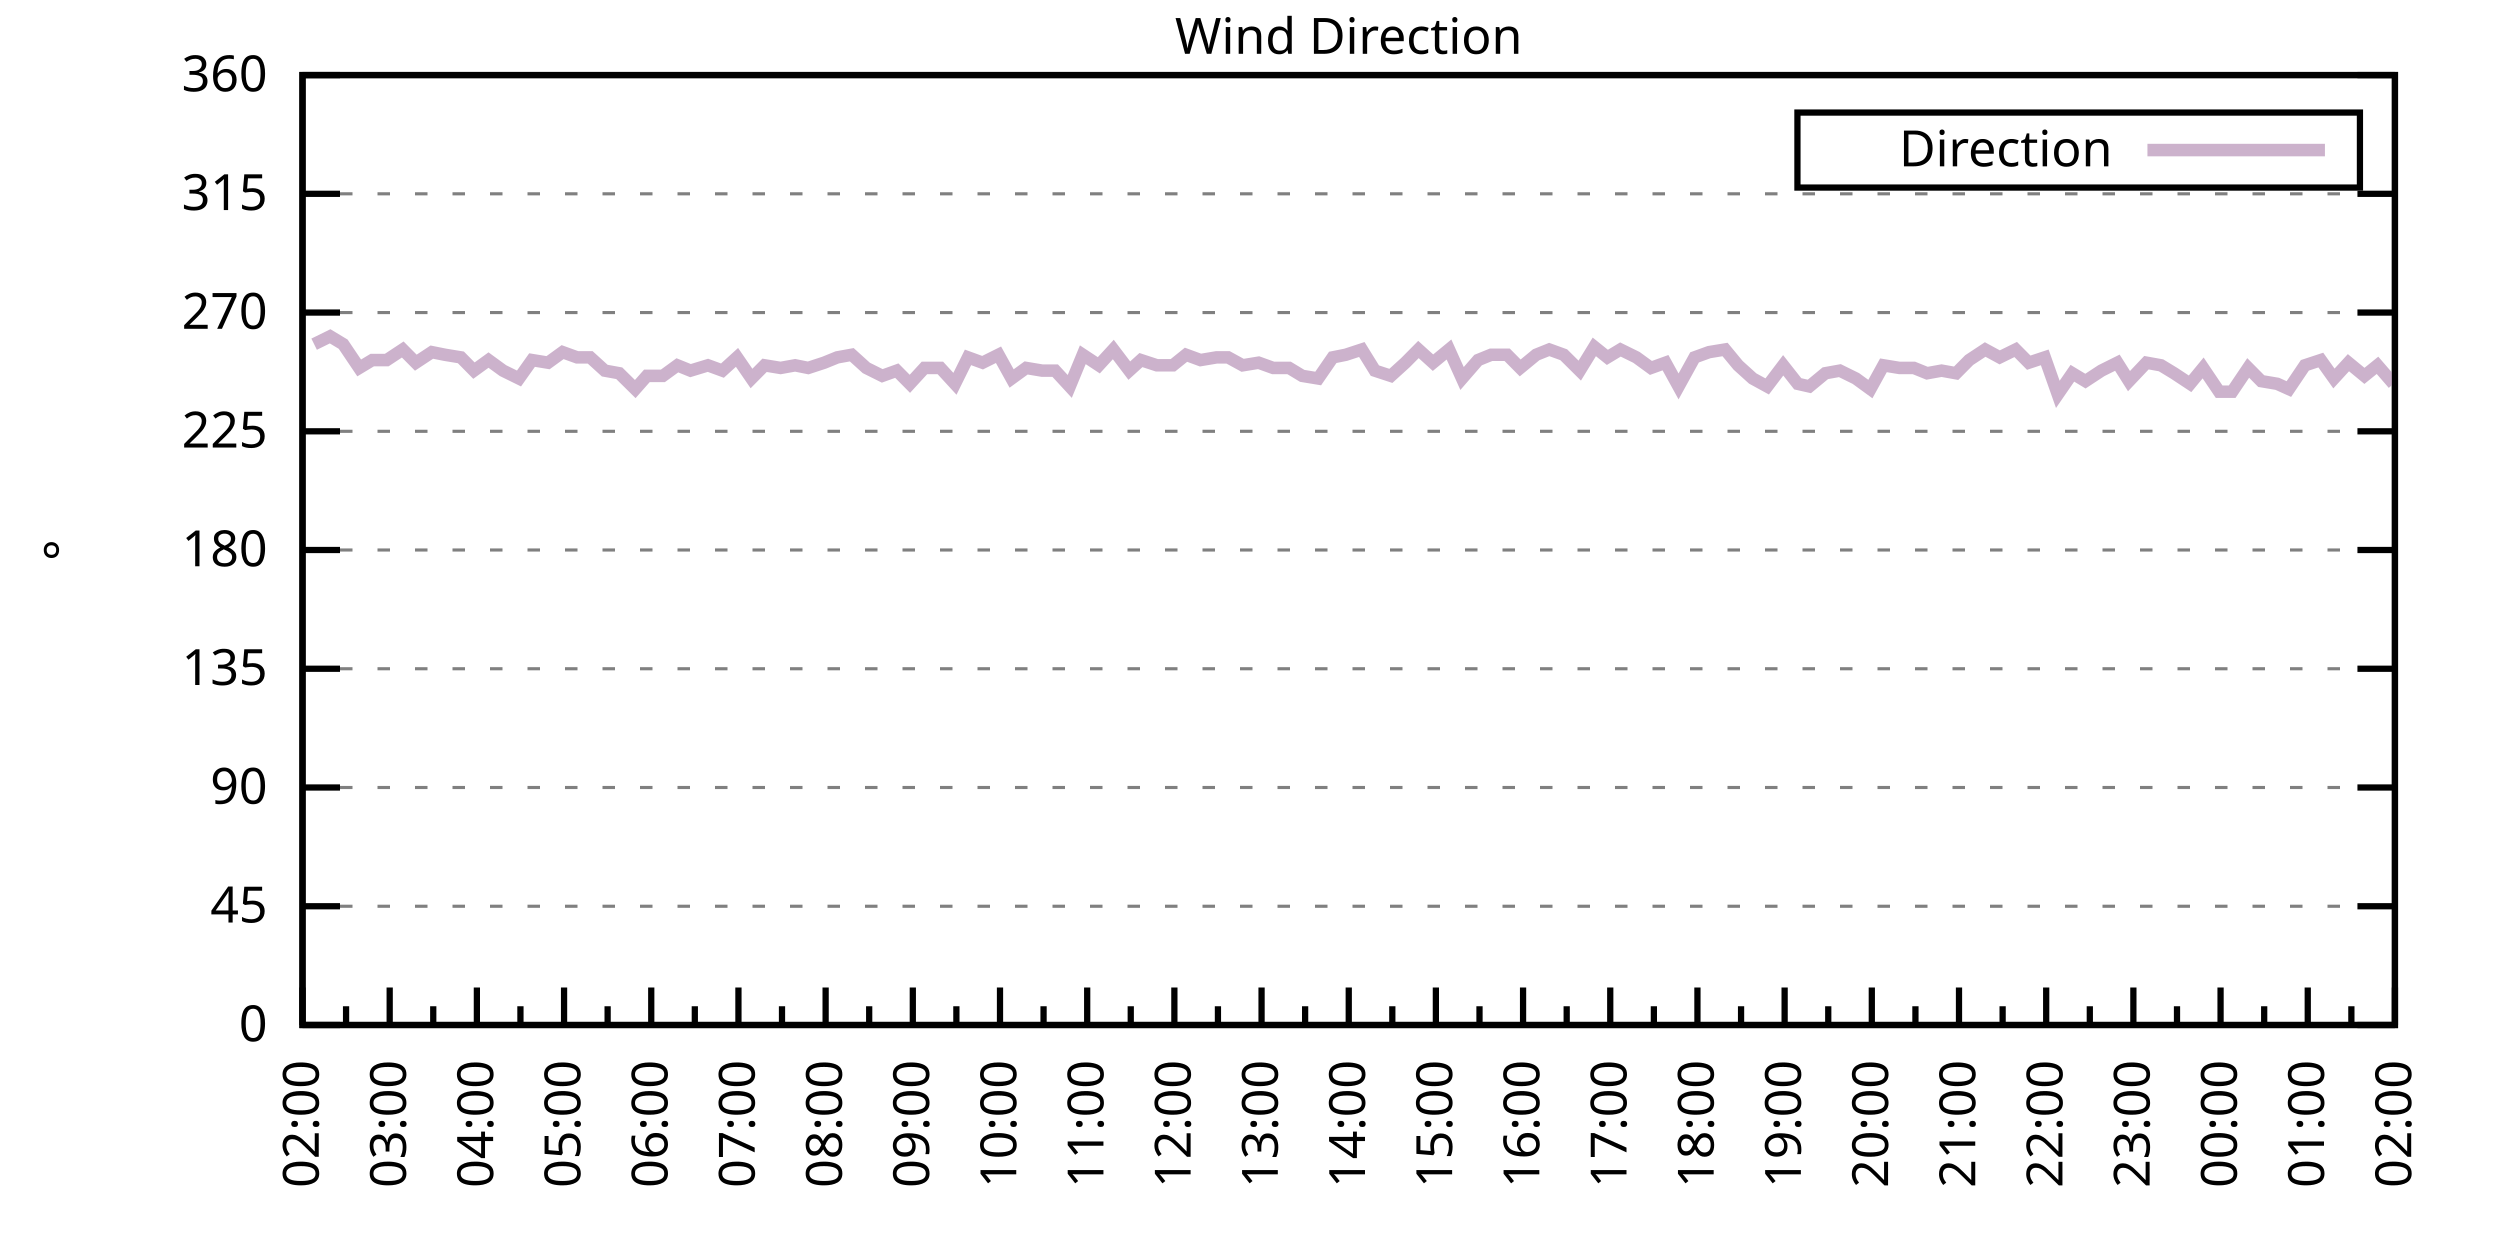
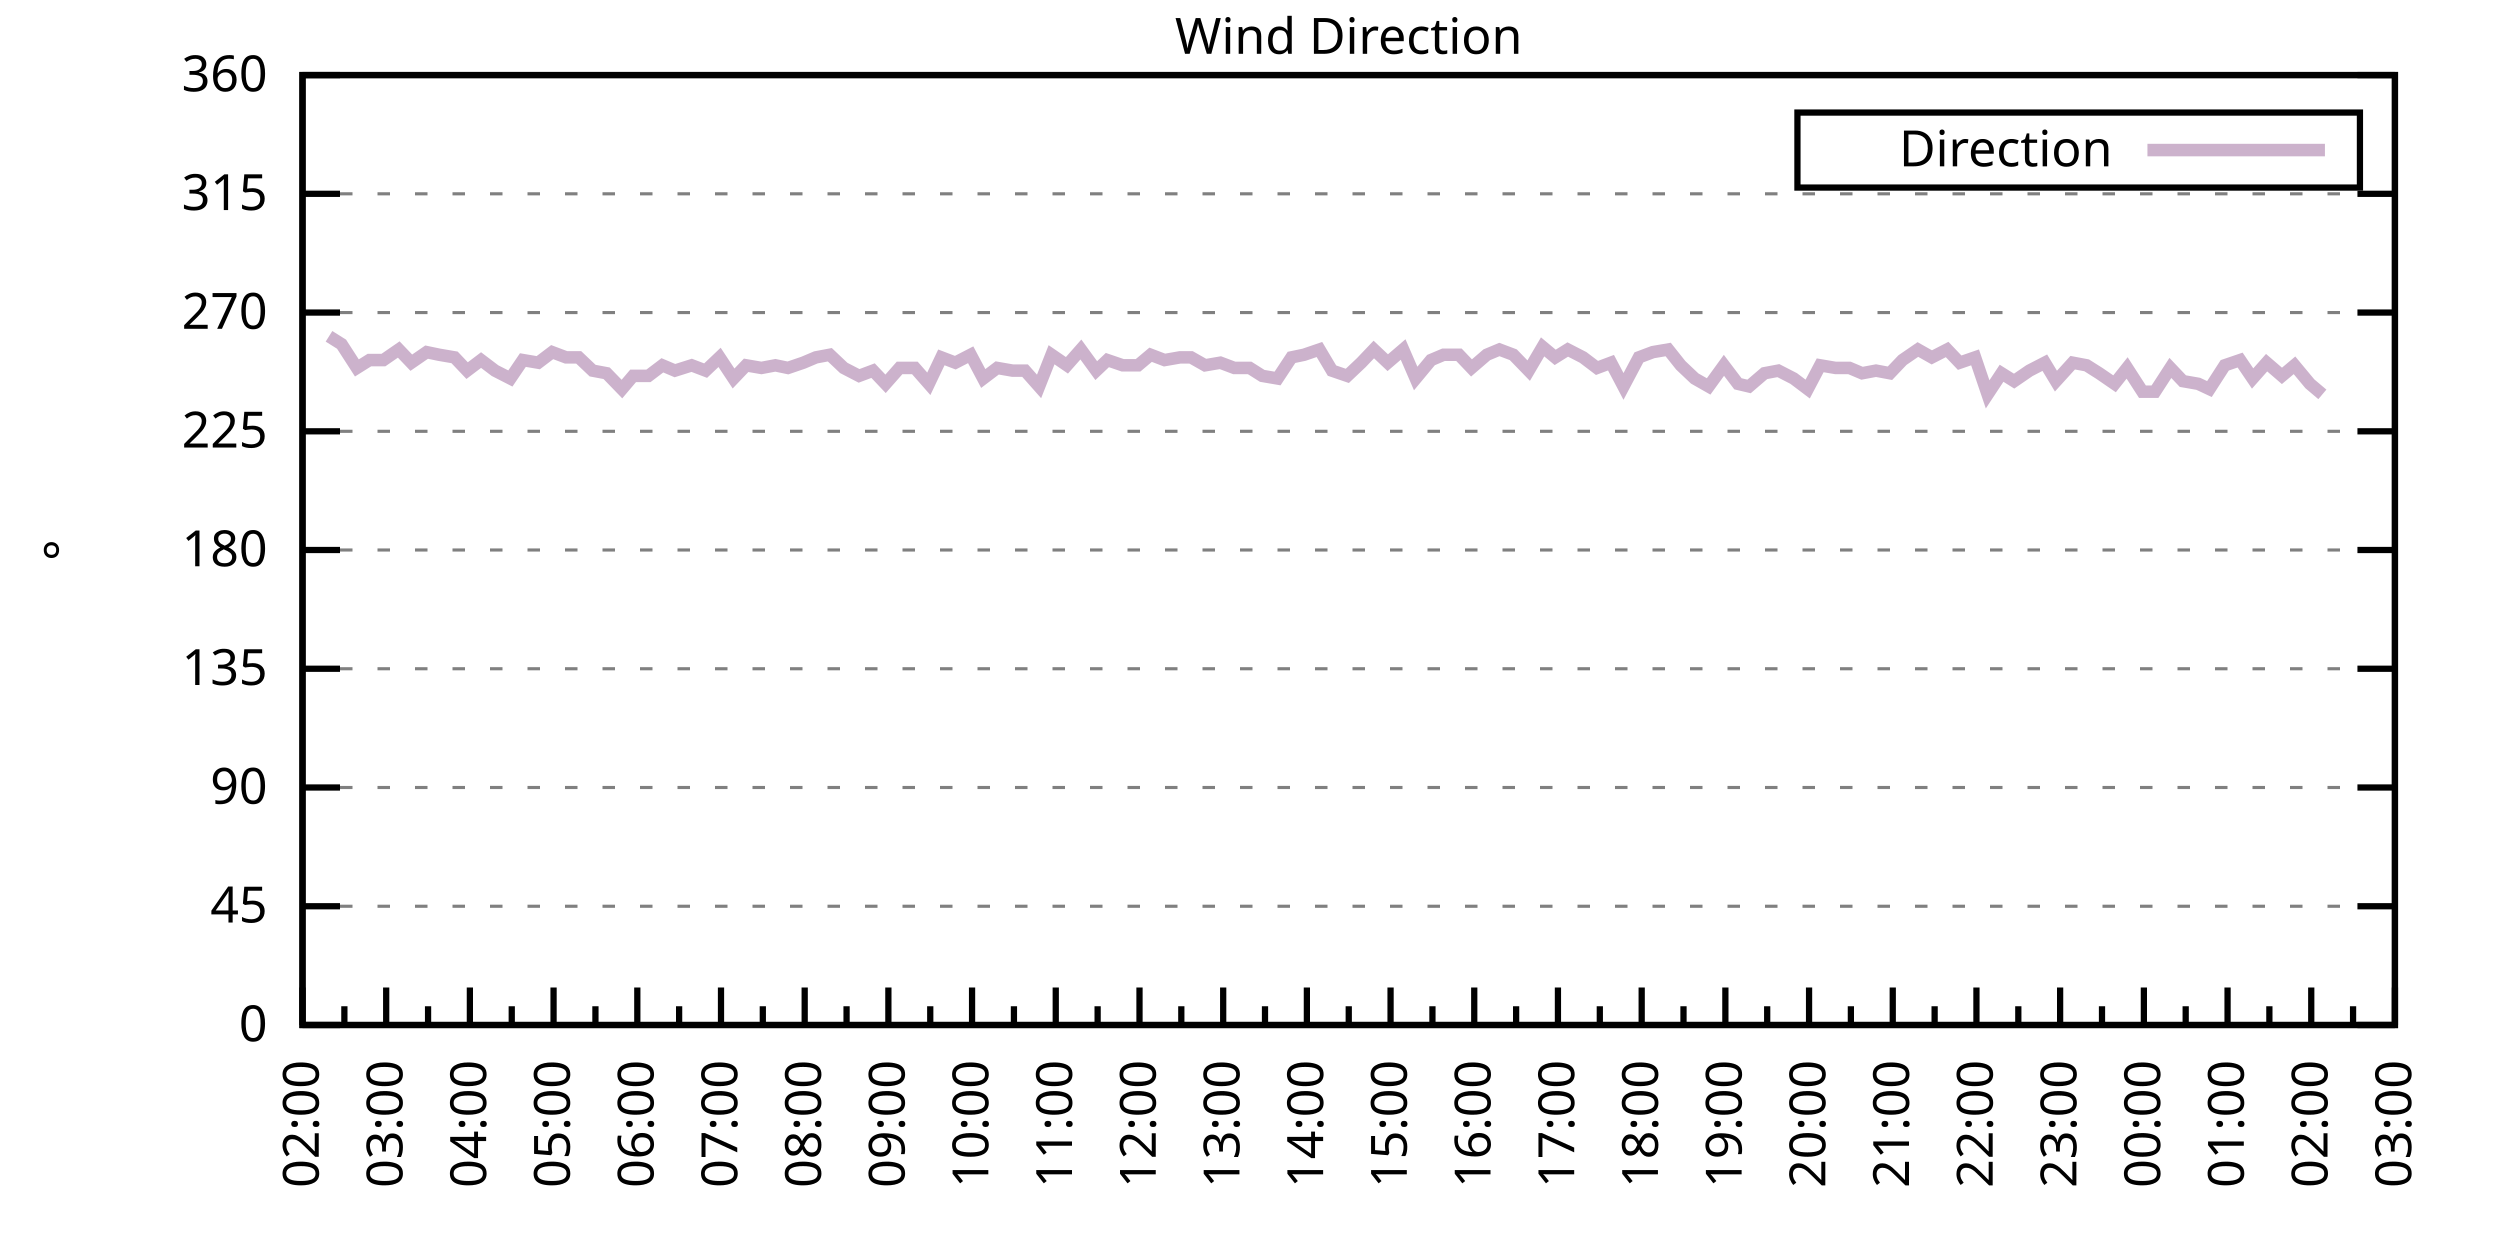
<svg xmlns="http://www.w3.org/2000/svg" xmlns:xlink="http://www.w3.org/1999/xlink" width="400" height="200" viewBox="0 0 400 200">
  <g id="gnuplot_canvas">
    <rect x="0" y="0" width="400" height="200" fill="none" />
    <defs>
      <circle id="gpDot" r="0.5" stroke-width="0.5" stroke="currentColor" />
      <path id="gpPt0" stroke-width="0.333" stroke="currentColor" d="M-1,0 h2 M0,-1 v2" />
      <path id="gpPt1" stroke-width="0.333" stroke="currentColor" d="M-1,-1 L1,1 M1,-1 L-1,1" />
      <path id="gpPt2" stroke-width="0.333" stroke="currentColor" d="M-1,0 L1,0 M0,-1 L0,1 M-1,-1 L1,1 M-1,1 L1,-1" />
      <rect id="gpPt3" stroke-width="0.333" stroke="currentColor" x="-1" y="-1" width="2" height="2" />
      <rect id="gpPt4" stroke-width="0.333" stroke="currentColor" fill="currentColor" x="-1" y="-1" width="2" height="2" />
      <circle id="gpPt5" stroke-width="0.333" stroke="currentColor" cx="0" cy="0" r="1" />
      <use xlink:href="#gpPt5" id="gpPt6" fill="currentColor" stroke="none" />
      <path id="gpPt7" stroke-width="0.333" stroke="currentColor" d="M0,-1.33 L-1.33,0.67 L1.33,0.67 z" />
      <use xlink:href="#gpPt7" id="gpPt8" fill="currentColor" stroke="none" />
      <use xlink:href="#gpPt7" id="gpPt9" stroke="currentColor" transform="rotate(180)" />
      <use xlink:href="#gpPt9" id="gpPt10" fill="currentColor" stroke="none" />
      <use xlink:href="#gpPt3" id="gpPt11" stroke="currentColor" transform="rotate(45)" />
      <use xlink:href="#gpPt11" id="gpPt12" fill="currentColor" stroke="none" />
      <path id="gpPt13" stroke-width="0.333" stroke="currentColor" d="M0,1.330 L1.265,0.411 L0.782,-1.067 L-0.782,-1.076 L-1.265,0.411 z" />
      <use xlink:href="#gpPt13" id="gpPt14" fill="currentColor" stroke="none" />
      <filter id="textbox" filterUnits="objectBoundingBox" x="0" y="0" height="1" width="1">
        <feFlood flood-color="white" flood-opacity="1" result="bgnd" />
        <feComposite in="SourceGraphic" in2="bgnd" operator="atop" />
      </filter>
      <filter id="greybox" filterUnits="objectBoundingBox" x="0" y="0" height="1" width="1">
        <feFlood flood-color="lightgrey" flood-opacity="1" result="grey" />
        <feComposite in="SourceGraphic" in2="grey" operator="atop" />
      </filter>
    </defs>
    <g fill="none" color="white" stroke="currentColor" stroke-width="1.00" stroke-linecap="butt" stroke-linejoin="miter">
</g>
    <g fill="none" color="black" stroke="currentColor" stroke-width="1.00" stroke-linecap="butt" stroke-linejoin="miter">
      <g stroke="none" shape-rendering="crispEdges">
        <polygon fill="rgb(255, 255, 255)" points="48.40,164.00 383.18,164.00 383.18,12.02 48.40,12.02 " />
      </g>
    </g>
    <g fill="none" color="black" stroke="currentColor" stroke-width="1.00" stroke-linecap="butt" stroke-linejoin="miter">
</g>
    <g fill="none" color="black" stroke="black" stroke-width="0.50" stroke-linecap="butt" stroke-linejoin="miter">
</g>
    <g fill="none" color="gray" stroke="currentColor" stroke-width="0.50" stroke-linecap="butt" stroke-linejoin="miter">
      <path stroke="gray" stroke-dasharray="2,4" class="gridline" d="M48.40,164.00 L383.19,164.00  " />
    </g>
    <g fill="none" color="gray" stroke="gray" stroke-width="1.00" stroke-linecap="butt" stroke-linejoin="miter">
</g>
    <g fill="none" color="black" stroke="currentColor" stroke-width="1.00" stroke-linecap="butt" stroke-linejoin="miter">
      <path stroke="black" d="M48.40,164.00 L54.40,164.00 M383.19,164.00 L377.19,164.00  " />
      <g transform="translate(42.80,166.60)" stroke="none" fill="black" font-family="Sans" font-size="8.00" text-anchor="end">
        <text>
          <tspan font-family="Sans"> 0</tspan>
        </text>
      </g>
    </g>
    <g fill="none" color="black" stroke="currentColor" stroke-width="1.00" stroke-linecap="butt" stroke-linejoin="miter">
</g>
    <g fill="none" color="black" stroke="black" stroke-width="0.50" stroke-linecap="butt" stroke-linejoin="miter">
</g>
    <g fill="none" color="gray" stroke="currentColor" stroke-width="0.50" stroke-linecap="butt" stroke-linejoin="miter">
      <path stroke="gray" stroke-dasharray="2,4" class="gridline" d="M48.40,145.00 L383.19,145.00  " />
    </g>
    <g fill="none" color="gray" stroke="gray" stroke-width="1.00" stroke-linecap="butt" stroke-linejoin="miter">
</g>
    <g fill="none" color="black" stroke="currentColor" stroke-width="1.00" stroke-linecap="butt" stroke-linejoin="miter">
      <path stroke="black" d="M48.40,145.00 L54.40,145.00 M383.19,145.00 L377.19,145.00  " />
      <g transform="translate(42.80,147.60)" stroke="none" fill="black" font-family="Sans" font-size="8.00" text-anchor="end">
        <text>
          <tspan font-family="Sans"> 45</tspan>
        </text>
      </g>
    </g>
    <g fill="none" color="black" stroke="currentColor" stroke-width="1.00" stroke-linecap="butt" stroke-linejoin="miter">
</g>
    <g fill="none" color="black" stroke="black" stroke-width="0.50" stroke-linecap="butt" stroke-linejoin="miter">
</g>
    <g fill="none" color="gray" stroke="currentColor" stroke-width="0.50" stroke-linecap="butt" stroke-linejoin="miter">
      <path stroke="gray" stroke-dasharray="2,4" class="gridline" d="M48.40,126.00 L383.19,126.00  " />
    </g>
    <g fill="none" color="gray" stroke="gray" stroke-width="1.00" stroke-linecap="butt" stroke-linejoin="miter">
</g>
    <g fill="none" color="black" stroke="currentColor" stroke-width="1.00" stroke-linecap="butt" stroke-linejoin="miter">
      <path stroke="black" d="M48.40,126.00 L54.40,126.00 M383.19,126.00 L377.19,126.00  " />
      <g transform="translate(42.80,128.60)" stroke="none" fill="black" font-family="Sans" font-size="8.00" text-anchor="end">
        <text>
          <tspan font-family="Sans"> 90</tspan>
        </text>
      </g>
    </g>
    <g fill="none" color="black" stroke="currentColor" stroke-width="1.00" stroke-linecap="butt" stroke-linejoin="miter">
</g>
    <g fill="none" color="black" stroke="black" stroke-width="0.50" stroke-linecap="butt" stroke-linejoin="miter">
</g>
    <g fill="none" color="gray" stroke="currentColor" stroke-width="0.50" stroke-linecap="butt" stroke-linejoin="miter">
      <path stroke="gray" stroke-dasharray="2,4" class="gridline" d="M48.40,107.00 L383.19,107.00  " />
    </g>
    <g fill="none" color="gray" stroke="gray" stroke-width="1.00" stroke-linecap="butt" stroke-linejoin="miter">
</g>
    <g fill="none" color="black" stroke="currentColor" stroke-width="1.00" stroke-linecap="butt" stroke-linejoin="miter">
      <path stroke="black" d="M48.40,107.00 L54.40,107.00 M383.19,107.00 L377.19,107.00  " />
      <g transform="translate(42.80,109.60)" stroke="none" fill="black" font-family="Sans" font-size="8.00" text-anchor="end">
        <text>
          <tspan font-family="Sans"> 135</tspan>
        </text>
      </g>
    </g>
    <g fill="none" color="black" stroke="currentColor" stroke-width="1.00" stroke-linecap="butt" stroke-linejoin="miter">
</g>
    <g fill="none" color="black" stroke="black" stroke-width="0.50" stroke-linecap="butt" stroke-linejoin="miter">
</g>
    <g fill="none" color="gray" stroke="currentColor" stroke-width="0.50" stroke-linecap="butt" stroke-linejoin="miter">
      <path stroke="gray" stroke-dasharray="2,4" class="gridline" d="M48.40,88.00 L383.19,88.00  " />
    </g>
    <g fill="none" color="gray" stroke="gray" stroke-width="1.00" stroke-linecap="butt" stroke-linejoin="miter">
</g>
    <g fill="none" color="black" stroke="currentColor" stroke-width="1.00" stroke-linecap="butt" stroke-linejoin="miter">
      <path stroke="black" d="M48.40,88.00 L54.40,88.00 M383.19,88.00 L377.19,88.00  " />
      <g transform="translate(42.80,90.60)" stroke="none" fill="black" font-family="Sans" font-size="8.00" text-anchor="end">
        <text>
          <tspan font-family="Sans"> 180</tspan>
        </text>
      </g>
    </g>
    <g fill="none" color="black" stroke="currentColor" stroke-width="1.00" stroke-linecap="butt" stroke-linejoin="miter">
</g>
    <g fill="none" color="black" stroke="black" stroke-width="0.50" stroke-linecap="butt" stroke-linejoin="miter">
</g>
    <g fill="none" color="gray" stroke="currentColor" stroke-width="0.50" stroke-linecap="butt" stroke-linejoin="miter">
      <path stroke="gray" stroke-dasharray="2,4" class="gridline" d="M48.40,69.01 L383.19,69.01  " />
    </g>
    <g fill="none" color="gray" stroke="gray" stroke-width="1.00" stroke-linecap="butt" stroke-linejoin="miter">
</g>
    <g fill="none" color="black" stroke="currentColor" stroke-width="1.00" stroke-linecap="butt" stroke-linejoin="miter">
      <path stroke="black" d="M48.40,69.01 L54.40,69.01 M383.19,69.01 L377.19,69.01  " />
      <g transform="translate(42.80,71.61)" stroke="none" fill="black" font-family="Sans" font-size="8.00" text-anchor="end">
        <text>
          <tspan font-family="Sans"> 225</tspan>
        </text>
      </g>
    </g>
    <g fill="none" color="black" stroke="currentColor" stroke-width="1.00" stroke-linecap="butt" stroke-linejoin="miter">
</g>
    <g fill="none" color="black" stroke="black" stroke-width="0.50" stroke-linecap="butt" stroke-linejoin="miter">
</g>
    <g fill="none" color="gray" stroke="currentColor" stroke-width="0.50" stroke-linecap="butt" stroke-linejoin="miter">
      <path stroke="gray" stroke-dasharray="2,4" class="gridline" d="M48.40,50.01 L383.19,50.01  " />
    </g>
    <g fill="none" color="gray" stroke="gray" stroke-width="1.00" stroke-linecap="butt" stroke-linejoin="miter">
</g>
    <g fill="none" color="black" stroke="currentColor" stroke-width="1.00" stroke-linecap="butt" stroke-linejoin="miter">
      <path stroke="black" d="M48.40,50.01 L54.40,50.01 M383.19,50.01 L377.19,50.01  " />
      <g transform="translate(42.80,52.61)" stroke="none" fill="black" font-family="Sans" font-size="8.00" text-anchor="end">
        <text>
          <tspan font-family="Sans"> 270</tspan>
        </text>
      </g>
    </g>
    <g fill="none" color="black" stroke="currentColor" stroke-width="1.00" stroke-linecap="butt" stroke-linejoin="miter">
</g>
    <g fill="none" color="black" stroke="black" stroke-width="0.50" stroke-linecap="butt" stroke-linejoin="miter">
</g>
    <g fill="none" color="gray" stroke="currentColor" stroke-width="0.50" stroke-linecap="butt" stroke-linejoin="miter">
      <path stroke="gray" stroke-dasharray="2,4" class="gridline" d="M48.40,31.01 L383.19,31.01  " />
    </g>
    <g fill="none" color="gray" stroke="gray" stroke-width="1.00" stroke-linecap="butt" stroke-linejoin="miter">
</g>
    <g fill="none" color="black" stroke="currentColor" stroke-width="1.00" stroke-linecap="butt" stroke-linejoin="miter">
      <path stroke="black" d="M48.40,31.01 L54.40,31.01 M383.19,31.01 L377.19,31.01  " />
      <g transform="translate(42.80,33.61)" stroke="none" fill="black" font-family="Sans" font-size="8.00" text-anchor="end">
        <text>
          <tspan font-family="Sans"> 315</tspan>
        </text>
      </g>
    </g>
    <g fill="none" color="black" stroke="currentColor" stroke-width="1.00" stroke-linecap="butt" stroke-linejoin="miter">
</g>
    <g fill="none" color="black" stroke="black" stroke-width="0.50" stroke-linecap="butt" stroke-linejoin="miter">
</g>
    <g fill="none" color="gray" stroke="currentColor" stroke-width="0.50" stroke-linecap="butt" stroke-linejoin="miter">
      <path stroke="gray" stroke-dasharray="2,4" class="gridline" d="M48.40,12.01 L383.19,12.01  " />
    </g>
    <g fill="none" color="gray" stroke="gray" stroke-width="1.00" stroke-linecap="butt" stroke-linejoin="miter">
</g>
    <g fill="none" color="black" stroke="currentColor" stroke-width="1.00" stroke-linecap="butt" stroke-linejoin="miter">
      <path stroke="black" d="M48.40,12.01 L54.40,12.01 M383.19,12.01 L377.19,12.01  " />
      <g transform="translate(42.80,14.61)" stroke="none" fill="black" font-family="Sans" font-size="8.00" text-anchor="end">
        <text>
          <tspan font-family="Sans"> 360</tspan>
        </text>
      </g>
    </g>
    <g fill="none" color="black" stroke="currentColor" stroke-width="1.00" stroke-linecap="butt" stroke-linejoin="miter">
      <path stroke="black" d="M48.40,164.00 L48.40,158.00  " />
      <g transform="translate(51.00,169.60) rotate(270)" stroke="none" fill="black" font-family="Sans" font-size="8.00" text-anchor="end">
        <text>
          <tspan font-family="Sans">02:00</tspan>
        </text>
      </g>
    </g>
    <g fill="none" color="black" stroke="currentColor" stroke-width="1.00" stroke-linecap="butt" stroke-linejoin="miter">
-       <path stroke="black" d="M55.37,164.00 L55.37,161.00 M62.35,164.00 L62.35,158.00  " />
-       <g transform="translate(64.95,169.60) rotate(270)" stroke="none" fill="black" font-family="Sans" font-size="8.00" text-anchor="end">
+       <path stroke="black" d="M55.10,164.00 L55.10,161.00 M61.79,164.00 L61.79,158.00  " />
+       <g transform="translate(64.39,169.60) rotate(270)" stroke="none" fill="black" font-family="Sans" font-size="8.00" text-anchor="end">
        <text>
          <tspan font-family="Sans">03:00</tspan>
        </text>
      </g>
    </g>
    <g fill="none" color="black" stroke="currentColor" stroke-width="1.00" stroke-linecap="butt" stroke-linejoin="miter">
-       <path stroke="black" d="M69.32,164.00 L69.32,161.00 M76.30,164.00 L76.30,158.00  " />
-       <g transform="translate(78.90,169.60) rotate(270)" stroke="none" fill="black" font-family="Sans" font-size="8.00" text-anchor="end">
+       <path stroke="black" d="M68.49,164.00 L68.49,161.00 M75.18,164.00 L75.18,158.00  " />
+       <g transform="translate(77.78,169.60) rotate(270)" stroke="none" fill="black" font-family="Sans" font-size="8.00" text-anchor="end">
        <text>
          <tspan font-family="Sans">04:00</tspan>
        </text>
      </g>
    </g>
    <g fill="none" color="black" stroke="currentColor" stroke-width="1.00" stroke-linecap="butt" stroke-linejoin="miter">
-       <path stroke="black" d="M83.27,164.00 L83.27,161.00 M90.25,164.00 L90.25,158.00  " />
-       <g transform="translate(92.85,169.60) rotate(270)" stroke="none" fill="black" font-family="Sans" font-size="8.00" text-anchor="end">
+       <path stroke="black" d="M81.88,164.00 L81.88,161.00 M88.57,164.00 L88.57,158.00  " />
+       <g transform="translate(91.17,169.60) rotate(270)" stroke="none" fill="black" font-family="Sans" font-size="8.00" text-anchor="end">
        <text>
          <tspan font-family="Sans">05:00</tspan>
        </text>
      </g>
    </g>
    <g fill="none" color="black" stroke="currentColor" stroke-width="1.00" stroke-linecap="butt" stroke-linejoin="miter">
-       <path stroke="black" d="M97.22,164.00 L97.22,161.00 M104.20,164.00 L104.20,158.00  " />
-       <g transform="translate(106.80,169.60) rotate(270)" stroke="none" fill="black" font-family="Sans" font-size="8.00" text-anchor="end">
+       <path stroke="black" d="M95.27,164.00 L95.27,161.00 M101.97,164.00 L101.97,158.00  " />
+       <g transform="translate(104.57,169.60) rotate(270)" stroke="none" fill="black" font-family="Sans" font-size="8.00" text-anchor="end">
        <text>
          <tspan font-family="Sans">06:00</tspan>
        </text>
      </g>
    </g>
    <g fill="none" color="black" stroke="currentColor" stroke-width="1.00" stroke-linecap="butt" stroke-linejoin="miter">
-       <path stroke="black" d="M111.17,164.00 L111.17,161.00 M118.15,164.00 L118.15,158.00  " />
-       <g transform="translate(120.75,169.60) rotate(270)" stroke="none" fill="black" font-family="Sans" font-size="8.00" text-anchor="end">
+       <path stroke="black" d="M108.66,164.00 L108.66,161.00 M115.36,164.00 L115.36,158.00  " />
+       <g transform="translate(117.96,169.60) rotate(270)" stroke="none" fill="black" font-family="Sans" font-size="8.00" text-anchor="end">
        <text>
          <tspan font-family="Sans">07:00</tspan>
        </text>
      </g>
    </g>
    <g fill="none" color="black" stroke="currentColor" stroke-width="1.00" stroke-linecap="butt" stroke-linejoin="miter">
-       <path stroke="black" d="M125.12,164.00 L125.12,161.00 M132.10,164.00 L132.10,158.00  " />
-       <g transform="translate(134.70,169.60) rotate(270)" stroke="none" fill="black" font-family="Sans" font-size="8.00" text-anchor="end">
+       <path stroke="black" d="M122.05,164.00 L122.05,161.00 M128.75,164.00 L128.75,158.00  " />
+       <g transform="translate(131.35,169.60) rotate(270)" stroke="none" fill="black" font-family="Sans" font-size="8.00" text-anchor="end">
        <text>
          <tspan font-family="Sans">08:00</tspan>
        </text>
      </g>
    </g>
    <g fill="none" color="black" stroke="currentColor" stroke-width="1.00" stroke-linecap="butt" stroke-linejoin="miter">
-       <path stroke="black" d="M139.07,164.00 L139.07,161.00 M146.05,164.00 L146.05,158.00  " />
-       <g transform="translate(148.65,169.60) rotate(270)" stroke="none" fill="black" font-family="Sans" font-size="8.00" text-anchor="end">
+       <path stroke="black" d="M135.45,164.00 L135.45,161.00 M142.14,164.00 L142.14,158.00  " />
+       <g transform="translate(144.74,169.60) rotate(270)" stroke="none" fill="black" font-family="Sans" font-size="8.00" text-anchor="end">
        <text>
          <tspan font-family="Sans">09:00</tspan>
        </text>
      </g>
    </g>
    <g fill="none" color="black" stroke="currentColor" stroke-width="1.00" stroke-linecap="butt" stroke-linejoin="miter">
-       <path stroke="black" d="M153.02,164.00 L153.02,161.00 M160.00,164.00 L160.00,158.00  " />
-       <g transform="translate(162.60,169.60) rotate(270)" stroke="none" fill="black" font-family="Sans" font-size="8.00" text-anchor="end">
+       <path stroke="black" d="M148.84,164.00 L148.84,161.00 M155.53,164.00 L155.53,158.00  " />
+       <g transform="translate(158.13,169.60) rotate(270)" stroke="none" fill="black" font-family="Sans" font-size="8.00" text-anchor="end">
        <text>
          <tspan font-family="Sans">10:00</tspan>
        </text>
      </g>
    </g>
    <g fill="none" color="black" stroke="currentColor" stroke-width="1.00" stroke-linecap="butt" stroke-linejoin="miter">
-       <path stroke="black" d="M166.97,164.00 L166.97,161.00 M173.95,164.00 L173.95,158.00  " />
-       <g transform="translate(176.55,169.60) rotate(270)" stroke="none" fill="black" font-family="Sans" font-size="8.00" text-anchor="end">
+       <path stroke="black" d="M162.23,164.00 L162.23,161.00 M168.92,164.00 L168.92,158.00  " />
+       <g transform="translate(171.52,169.60) rotate(270)" stroke="none" fill="black" font-family="Sans" font-size="8.00" text-anchor="end">
        <text>
          <tspan font-family="Sans">11:00</tspan>
        </text>
      </g>
    </g>
    <g fill="none" color="black" stroke="currentColor" stroke-width="1.00" stroke-linecap="butt" stroke-linejoin="miter">
-       <path stroke="black" d="M180.92,164.00 L180.92,161.00 M187.90,164.00 L187.90,158.00  " />
-       <g transform="translate(190.50,169.60) rotate(270)" stroke="none" fill="black" font-family="Sans" font-size="8.00" text-anchor="end">
+       <path stroke="black" d="M175.62,164.00 L175.62,161.00 M182.32,164.00 L182.32,158.00  " />
+       <g transform="translate(184.92,169.60) rotate(270)" stroke="none" fill="black" font-family="Sans" font-size="8.00" text-anchor="end">
        <text>
          <tspan font-family="Sans">12:00</tspan>
        </text>
      </g>
    </g>
    <g fill="none" color="black" stroke="currentColor" stroke-width="1.00" stroke-linecap="butt" stroke-linejoin="miter">
-       <path stroke="black" d="M194.87,164.00 L194.87,161.00 M201.85,164.00 L201.85,158.00  " />
-       <g transform="translate(204.45,169.60) rotate(270)" stroke="none" fill="black" font-family="Sans" font-size="8.00" text-anchor="end">
+       <path stroke="black" d="M189.01,164.00 L189.01,161.00 M195.71,164.00 L195.71,158.00  " />
+       <g transform="translate(198.31,169.60) rotate(270)" stroke="none" fill="black" font-family="Sans" font-size="8.00" text-anchor="end">
        <text>
          <tspan font-family="Sans">13:00</tspan>
        </text>
      </g>
    </g>
    <g fill="none" color="black" stroke="currentColor" stroke-width="1.00" stroke-linecap="butt" stroke-linejoin="miter">
-       <path stroke="black" d="M208.82,164.00 L208.82,161.00 M215.80,164.00 L215.80,158.00  " />
-       <g transform="translate(218.40,169.60) rotate(270)" stroke="none" fill="black" font-family="Sans" font-size="8.00" text-anchor="end">
+       <path stroke="black" d="M202.40,164.00 L202.40,161.00 M209.10,164.00 L209.10,158.00  " />
+       <g transform="translate(211.70,169.60) rotate(270)" stroke="none" fill="black" font-family="Sans" font-size="8.00" text-anchor="end">
        <text>
          <tspan font-family="Sans">14:00</tspan>
        </text>
      </g>
    </g>
    <g fill="none" color="black" stroke="currentColor" stroke-width="1.00" stroke-linecap="butt" stroke-linejoin="miter">
-       <path stroke="black" d="M222.77,164.00 L222.77,161.00 M229.74,164.00 L229.74,158.00  " />
-       <g transform="translate(232.34,169.60) rotate(270)" stroke="none" fill="black" font-family="Sans" font-size="8.00" text-anchor="end">
+       <path stroke="black" d="M215.80,164.00 L215.80,161.00 M222.49,164.00 L222.49,158.00  " />
+       <g transform="translate(225.09,169.60) rotate(270)" stroke="none" fill="black" font-family="Sans" font-size="8.00" text-anchor="end">
        <text>
          <tspan font-family="Sans">15:00</tspan>
        </text>
      </g>
    </g>
    <g fill="none" color="black" stroke="currentColor" stroke-width="1.00" stroke-linecap="butt" stroke-linejoin="miter">
-       <path stroke="black" d="M236.72,164.00 L236.72,161.00 M243.69,164.00 L243.69,158.00  " />
-       <g transform="translate(246.29,169.60) rotate(270)" stroke="none" fill="black" font-family="Sans" font-size="8.00" text-anchor="end">
+       <path stroke="black" d="M229.19,164.00 L229.19,161.00 M235.88,164.00 L235.88,158.00  " />
+       <g transform="translate(238.48,169.60) rotate(270)" stroke="none" fill="black" font-family="Sans" font-size="8.00" text-anchor="end">
        <text>
          <tspan font-family="Sans">16:00</tspan>
        </text>
      </g>
    </g>
    <g fill="none" color="black" stroke="currentColor" stroke-width="1.00" stroke-linecap="butt" stroke-linejoin="miter">
-       <path stroke="black" d="M250.67,164.00 L250.67,161.00 M257.64,164.00 L257.64,158.00  " />
-       <g transform="translate(260.24,169.60) rotate(270)" stroke="none" fill="black" font-family="Sans" font-size="8.00" text-anchor="end">
+       <path stroke="black" d="M242.58,164.00 L242.58,161.00 M249.27,164.00 L249.27,158.00  " />
+       <g transform="translate(251.87,169.60) rotate(270)" stroke="none" fill="black" font-family="Sans" font-size="8.00" text-anchor="end">
        <text>
          <tspan font-family="Sans">17:00</tspan>
        </text>
      </g>
    </g>
    <g fill="none" color="black" stroke="currentColor" stroke-width="1.00" stroke-linecap="butt" stroke-linejoin="miter">
-       <path stroke="black" d="M264.62,164.00 L264.62,161.00 M271.59,164.00 L271.59,158.00  " />
-       <g transform="translate(274.19,169.60) rotate(270)" stroke="none" fill="black" font-family="Sans" font-size="8.00" text-anchor="end">
+       <path stroke="black" d="M255.97,164.00 L255.97,161.00 M262.67,164.00 L262.67,158.00  " />
+       <g transform="translate(265.27,169.60) rotate(270)" stroke="none" fill="black" font-family="Sans" font-size="8.00" text-anchor="end">
        <text>
          <tspan font-family="Sans">18:00</tspan>
        </text>
      </g>
    </g>
    <g fill="none" color="black" stroke="currentColor" stroke-width="1.00" stroke-linecap="butt" stroke-linejoin="miter">
-       <path stroke="black" d="M278.57,164.00 L278.57,161.00 M285.54,164.00 L285.54,158.00  " />
-       <g transform="translate(288.14,169.60) rotate(270)" stroke="none" fill="black" font-family="Sans" font-size="8.00" text-anchor="end">
+       <path stroke="black" d="M269.36,164.00 L269.36,161.00 M276.06,164.00 L276.06,158.00  " />
+       <g transform="translate(278.66,169.60) rotate(270)" stroke="none" fill="black" font-family="Sans" font-size="8.00" text-anchor="end">
        <text>
          <tspan font-family="Sans">19:00</tspan>
        </text>
      </g>
    </g>
    <g fill="none" color="black" stroke="currentColor" stroke-width="1.00" stroke-linecap="butt" stroke-linejoin="miter">
-       <path stroke="black" d="M292.52,164.00 L292.52,161.00 M299.49,164.00 L299.49,158.00  " />
-       <g transform="translate(302.09,169.60) rotate(270)" stroke="none" fill="black" font-family="Sans" font-size="8.00" text-anchor="end">
+       <path stroke="black" d="M282.75,164.00 L282.75,161.00 M289.45,164.00 L289.45,158.00  " />
+       <g transform="translate(292.05,169.60) rotate(270)" stroke="none" fill="black" font-family="Sans" font-size="8.00" text-anchor="end">
        <text>
          <tspan font-family="Sans">20:00</tspan>
        </text>
      </g>
    </g>
    <g fill="none" color="black" stroke="currentColor" stroke-width="1.00" stroke-linecap="butt" stroke-linejoin="miter">
-       <path stroke="black" d="M306.47,164.00 L306.47,161.00 M313.44,164.00 L313.44,158.00  " />
-       <g transform="translate(316.04,169.60) rotate(270)" stroke="none" fill="black" font-family="Sans" font-size="8.00" text-anchor="end">
+       <path stroke="black" d="M296.14,164.00 L296.14,161.00 M302.84,164.00 L302.84,158.00  " />
+       <g transform="translate(305.44,169.60) rotate(270)" stroke="none" fill="black" font-family="Sans" font-size="8.00" text-anchor="end">
        <text>
          <tspan font-family="Sans">21:00</tspan>
        </text>
      </g>
    </g>
    <g fill="none" color="black" stroke="currentColor" stroke-width="1.00" stroke-linecap="butt" stroke-linejoin="miter">
-       <path stroke="black" d="M320.42,164.00 L320.42,161.00 M327.39,164.00 L327.39,158.00  " />
-       <g transform="translate(329.99,169.60) rotate(270)" stroke="none" fill="black" font-family="Sans" font-size="8.00" text-anchor="end">
+       <path stroke="black" d="M309.54,164.00 L309.54,161.00 M316.23,164.00 L316.23,158.00  " />
+       <g transform="translate(318.83,169.60) rotate(270)" stroke="none" fill="black" font-family="Sans" font-size="8.00" text-anchor="end">
        <text>
          <tspan font-family="Sans">22:00</tspan>
        </text>
      </g>
    </g>
    <g fill="none" color="black" stroke="currentColor" stroke-width="1.00" stroke-linecap="butt" stroke-linejoin="miter">
-       <path stroke="black" d="M334.37,164.00 L334.37,161.00 M341.34,164.00 L341.34,158.00  " />
-       <g transform="translate(343.94,169.60) rotate(270)" stroke="none" fill="black" font-family="Sans" font-size="8.00" text-anchor="end">
+       <path stroke="black" d="M322.93,164.00 L322.93,161.00 M329.62,164.00 L329.62,158.00  " />
+       <g transform="translate(332.22,169.60) rotate(270)" stroke="none" fill="black" font-family="Sans" font-size="8.00" text-anchor="end">
        <text>
          <tspan font-family="Sans">23:00</tspan>
        </text>
      </g>
    </g>
    <g fill="none" color="black" stroke="currentColor" stroke-width="1.00" stroke-linecap="butt" stroke-linejoin="miter">
-       <path stroke="black" d="M348.32,164.00 L348.32,161.00 M355.29,164.00 L355.29,158.00  " />
-       <g transform="translate(357.89,169.60) rotate(270)" stroke="none" fill="black" font-family="Sans" font-size="8.00" text-anchor="end">
+       <path stroke="black" d="M336.32,164.00 L336.32,161.00 M343.02,164.00 L343.02,158.00  " />
+       <g transform="translate(345.62,169.60) rotate(270)" stroke="none" fill="black" font-family="Sans" font-size="8.00" text-anchor="end">
        <text>
          <tspan font-family="Sans">00:00</tspan>
        </text>
      </g>
    </g>
    <g fill="none" color="black" stroke="currentColor" stroke-width="1.00" stroke-linecap="butt" stroke-linejoin="miter">
-       <path stroke="black" d="M362.27,164.00 L362.27,161.00 M369.24,164.00 L369.24,158.00  " />
-       <g transform="translate(371.84,169.60) rotate(270)" stroke="none" fill="black" font-family="Sans" font-size="8.00" text-anchor="end">
+       <path stroke="black" d="M349.71,164.00 L349.71,161.00 M356.41,164.00 L356.41,158.00  " />
+       <g transform="translate(359.01,169.60) rotate(270)" stroke="none" fill="black" font-family="Sans" font-size="8.00" text-anchor="end">
        <text>
          <tspan font-family="Sans">01:00</tspan>
        </text>
      </g>
    </g>
    <g fill="none" color="black" stroke="currentColor" stroke-width="1.00" stroke-linecap="butt" stroke-linejoin="miter">
-       <path stroke="black" d="M376.22,164.00 L376.22,161.00 M383.19,164.00 L383.19,158.00  " />
+       <path stroke="black" d="M363.10,164.00 L363.10,161.00 M369.80,164.00 L369.80,158.00  " />
+       <g transform="translate(372.40,169.60) rotate(270)" stroke="none" fill="black" font-family="Sans" font-size="8.00" text-anchor="end">
+         <text>
+           <tspan font-family="Sans">02:00</tspan>
+         </text>
+       </g>
+     </g>
+     <g fill="none" color="black" stroke="currentColor" stroke-width="1.00" stroke-linecap="butt" stroke-linejoin="miter">
+       <path stroke="black" d="M376.49,164.00 L376.49,161.00 M383.19,164.00 L383.19,158.00  " />
      <g transform="translate(385.79,169.60) rotate(270)" stroke="none" fill="black" font-family="Sans" font-size="8.00" text-anchor="end">
        <text>
-           <tspan font-family="Sans">02:00</tspan>
+           <tspan font-family="Sans">03:00</tspan>
        </text>
      </g>
    </g>
    <g fill="none" color="black" stroke="currentColor" stroke-width="1.00" stroke-linecap="butt" stroke-linejoin="miter">
</g>
    <g fill="none" color="black" stroke="currentColor" stroke-width="1.00" stroke-linecap="butt" stroke-linejoin="miter">
      <path stroke="black" d="M48.40,12.01 L48.40,164.00 L383.19,164.00 L383.19,12.01 L48.40,12.01 Z  " />
    </g>
    <g fill="none" color="black" stroke="currentColor" stroke-width="1.00" stroke-linecap="butt" stroke-linejoin="miter">
      <g transform="translate(12.80,88.01) rotate(270)" stroke="none" fill="black" font-family="Sans" font-size="8.00" text-anchor="middle">
        <text>
          <tspan font-family="Sans">°</tspan>
        </text>
      </g>
    </g>
    <g fill="none" color="black" stroke="currentColor" stroke-width="1.00" stroke-linecap="butt" stroke-linejoin="miter">
</g>
    <g fill="none" color="black" stroke="currentColor" stroke-width="1.00" stroke-linecap="butt" stroke-linejoin="miter">
      <path stroke="black" d="M287.59,30.01 L287.59,18.01 L377.59,18.01 L377.59,30.01 L287.59,30.01 Z  " />
    </g>
    <g id="Wind_direction_plot_1">
      <g fill="none" color="white" stroke="black" stroke-width="2.00" stroke-linecap="butt" stroke-linejoin="miter">
</g>
      <g fill="none" color="black" stroke="currentColor" stroke-width="2.00" stroke-linecap="butt" stroke-linejoin="miter">
        <g transform="translate(337.99,26.61)" stroke="none" fill="black" font-family="Sans" font-size="8.00" text-anchor="end">
          <text>
            <tspan font-family="Sans">Direction</tspan>
          </text>
        </g>
      </g>
      <g fill="none" color="black" stroke="currentColor" stroke-width="2.00" stroke-linecap="butt" stroke-linejoin="miter">
-         <path stroke="rgb(204, 178, 204)" d="M343.59,24.01 L371.99,24.01 M50.26,55.07 L52.82,53.81 L54.91,55.07 L57.47,58.87 L59.56,57.61 L61.88,57.61   L64.44,55.92 L66.53,58.03 L69.09,56.34 L71.18,56.76 L73.74,57.18 L75.83,59.30 L78.16,57.61 L80.48,59.30   L83.04,60.56 L85.13,57.61 L87.69,58.03 L90.02,56.34 L92.34,57.18 L94.43,57.18 L96.76,59.30 L99.08,59.72   L101.64,62.25 L103.50,60.14 L106.06,60.14 L108.38,58.45 L110.48,59.30 L113.27,58.45 L115.59,59.30 L117.92,57.18   L120.24,60.56 L122.33,58.45 L124.89,58.87 L127.22,58.45 L129.31,58.87 L131.87,58.03 L133.96,57.18 L136.28,56.76   L138.61,58.87 L141.16,60.14 L143.49,59.30 L145.58,61.41 L147.91,58.87 L150.46,58.87 L152.79,61.41 L154.88,57.18   L157.21,58.03 L159.76,56.76 L161.86,60.56 L164.18,58.87 L166.74,59.30 L168.83,59.30 L171.16,61.83 L173.25,56.76   L175.81,58.45 L178.13,55.92 L180.69,59.30 L182.55,57.61 L185.11,58.45 L187.66,58.45 L189.76,56.76 L192.08,57.61   L194.64,57.18 L196.50,57.18 L198.82,58.45 L201.38,58.03 L203.71,58.87 L206.26,58.87 L208.36,60.14 L210.91,60.56   L213.24,57.18 L215.33,56.76 L217.89,55.92 L219.98,59.30 L222.54,60.14 L224.86,58.03 L226.95,55.92 L229.28,58.03   L231.84,55.92 L233.93,60.56 L236.49,57.61 L238.58,56.76 L241.14,56.76 L243.23,58.87 L245.79,56.76 L247.88,55.92   L250.20,56.76 L252.76,59.30 L255.09,55.50 L257.18,57.18 L259.27,55.92 L261.83,57.18 L264.15,58.87 L266.48,58.03   L268.57,61.83 L271.13,57.18 L273.45,56.34 L276.01,55.92 L278.10,58.45 L280.43,60.56 L282.75,61.83 L285.31,58.45   L287.64,61.41 L289.50,61.83 L292.05,59.72 L294.38,59.30 L296.94,60.56 L299.26,62.25 L301.35,58.45 L303.91,58.87   L306.23,58.87 L308.33,59.72 L310.65,59.30 L312.98,59.72 L315.07,57.61 L317.63,55.92 L319.95,57.18 L322.51,55.92   L324.60,58.03 L327.16,57.18 L329.25,63.10 L331.58,59.72 L333.67,60.98 L336.23,59.30 L338.78,58.03 L340.64,60.98   L343.43,58.03 L345.76,58.45 L347.85,59.72 L350.41,61.41 L352.50,58.87 L355.06,62.67 L357.15,62.67 L359.71,58.87   L361.80,60.98 L364.36,61.41 L366.22,62.25 L368.78,58.45 L371.33,57.61 L373.43,60.56 L375.75,58.03 L378.31,60.14   L380.40,58.45 L382.96,61.41  " />
+         <path stroke="rgb(204, 178, 204)" d="M343.59,24.01 L371.99,24.01 M52.64,53.81 L54.65,55.07 L57.10,58.87 L59.11,57.61 L61.35,57.61 L63.80,55.92   L65.81,58.03 L68.26,56.34 L70.27,56.76 L72.73,57.18 L74.74,59.30 L76.97,57.61 L79.20,59.30 L81.66,60.56   L83.66,57.61 L86.12,58.03 L88.35,56.34 L90.58,57.18 L92.59,57.18 L94.82,59.30 L97.06,59.72 L99.51,62.25   L101.30,60.14 L103.75,60.14 L105.98,58.45 L107.99,59.30 L110.67,58.45 L112.90,59.30 L115.13,57.18 L117.37,60.56   L119.38,58.45 L121.83,58.87 L124.06,58.45 L126.07,58.87 L128.53,58.03 L130.54,57.18 L132.77,56.76 L135.00,58.87   L137.45,60.14 L139.69,59.30 L141.69,61.41 L143.93,58.87 L146.38,58.87 L148.61,61.41 L150.62,57.18 L152.85,58.03   L155.31,56.76 L157.32,60.56 L159.55,58.87 L162.01,59.30 L164.01,59.30 L166.25,61.83 L168.25,56.76 L170.71,58.45   L172.94,55.92 L175.40,59.30 L177.18,57.61 L179.64,58.45 L182.09,58.45 L184.10,56.76 L186.33,57.61 L188.79,57.18   L190.57,57.18 L192.81,58.45 L195.26,58.03 L197.49,58.87 L199.95,58.87 L201.96,60.14 L204.41,60.56 L206.64,57.18   L208.65,56.76 L211.11,55.92 L213.12,59.30 L215.57,60.14 L217.80,58.03 L219.81,55.92 L222.04,58.03 L224.50,55.92   L226.51,60.56 L228.96,57.61 L230.97,56.76 L233.43,56.76 L235.44,58.87 L237.89,56.76 L239.90,55.92 L242.13,56.76   L244.59,59.30 L246.82,55.50 L248.83,57.18 L250.84,55.92 L253.29,57.18 L255.52,58.87 L257.76,58.03 L259.76,61.83   L262.22,57.18 L264.45,56.34 L266.91,55.92 L268.92,58.45 L271.15,60.56 L273.38,61.83 L275.83,58.45 L278.07,61.41   L279.85,61.83 L282.31,59.72 L284.54,59.30 L286.99,60.56 L289.23,62.25 L291.23,58.45 L293.69,58.87 L295.92,58.87   L297.93,59.72 L300.16,59.30 L302.39,59.72 L304.40,57.61 L306.86,55.92 L309.09,57.18 L311.54,55.92 L313.55,58.03   L316.01,57.18 L318.02,63.10 L320.25,59.72 L322.26,60.98 L324.71,59.30 L327.17,58.03 L328.95,60.98 L331.63,58.03   L333.86,58.45 L335.87,59.72 L338.33,61.41 L340.34,58.87 L342.79,62.67 L344.80,62.67 L347.26,58.87 L349.26,60.98   L351.72,61.41 L353.51,62.25 L355.96,58.45 L358.42,57.61 L360.42,60.56 L362.66,58.03 L365.11,60.14 L367.12,58.45   L369.58,61.41 L371.58,63.10  " />
      </g>
    </g>
    <g fill="none" color="black" stroke="currentColor" stroke-width="2.00" stroke-linecap="butt" stroke-linejoin="miter">
</g>
    <g fill="none" color="black" stroke="black" stroke-width="1.00" stroke-linecap="butt" stroke-linejoin="miter">
</g>
    <g fill="none" color="black" stroke="currentColor" stroke-width="1.00" stroke-linecap="butt" stroke-linejoin="miter">
      <path stroke="black" d="M48.40,12.01 L48.40,164.00 L383.19,164.00 L383.19,12.01 L48.40,12.01 Z  " />
    </g>
    <g fill="none" color="black" stroke="currentColor" stroke-width="1.00" stroke-linecap="butt" stroke-linejoin="miter">
      <g transform="translate(215.79,8.61)" stroke="none" fill="black" font-family="Sans" font-size="8.00" text-anchor="middle">
        <text>
          <tspan font-family="Sans">Wind Direction</tspan>
        </text>
      </g>
    </g>
    <g fill="none" color="black" stroke="currentColor" stroke-width="1.00" stroke-linecap="butt" stroke-linejoin="miter">
</g>
  </g>
</svg>
